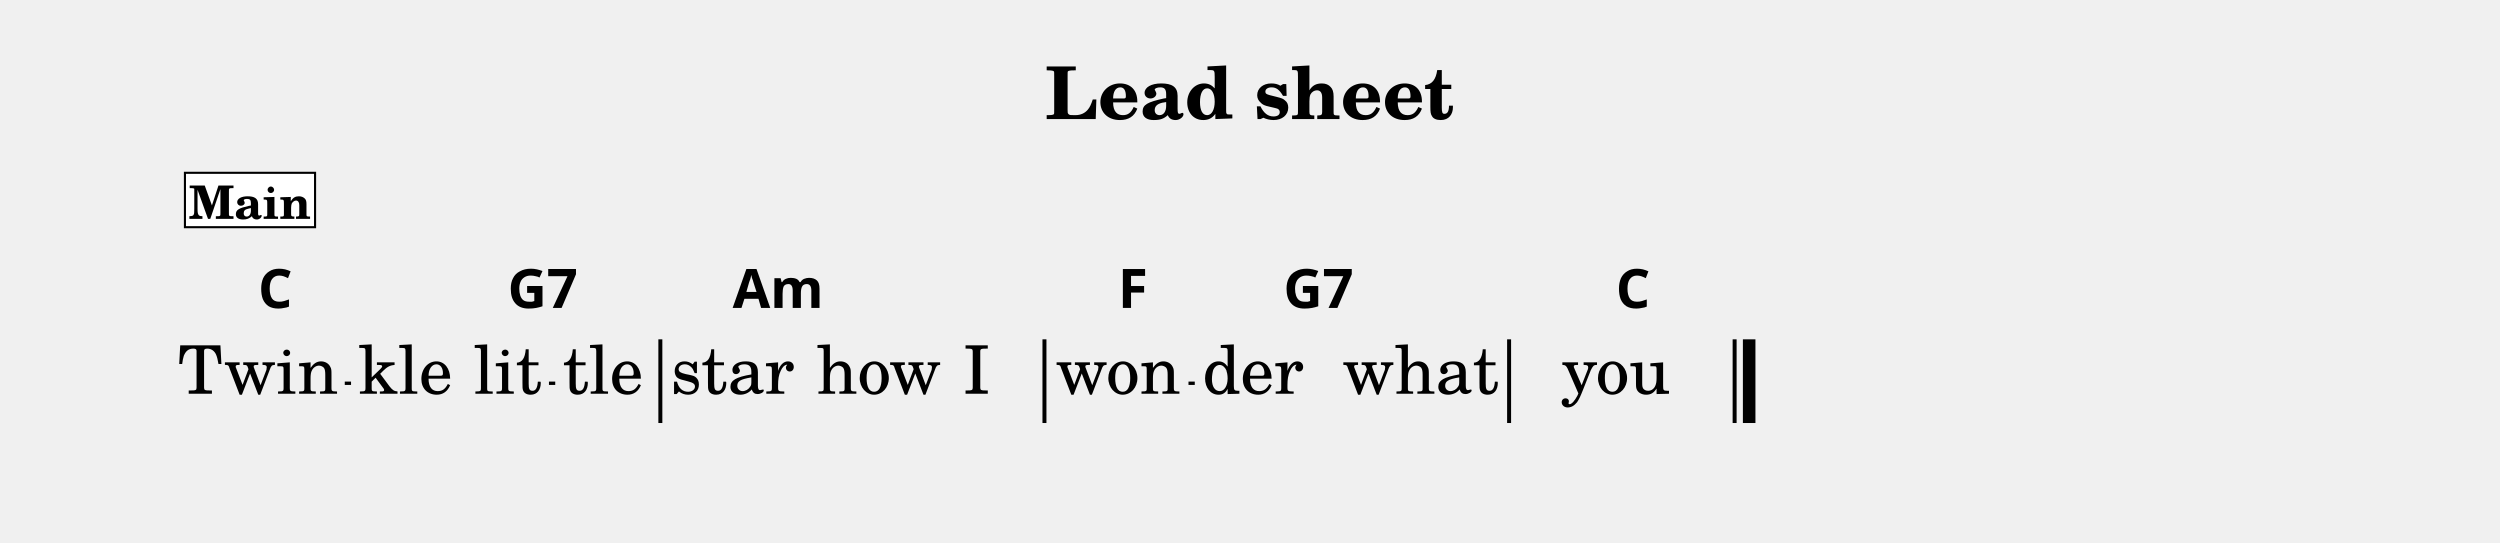
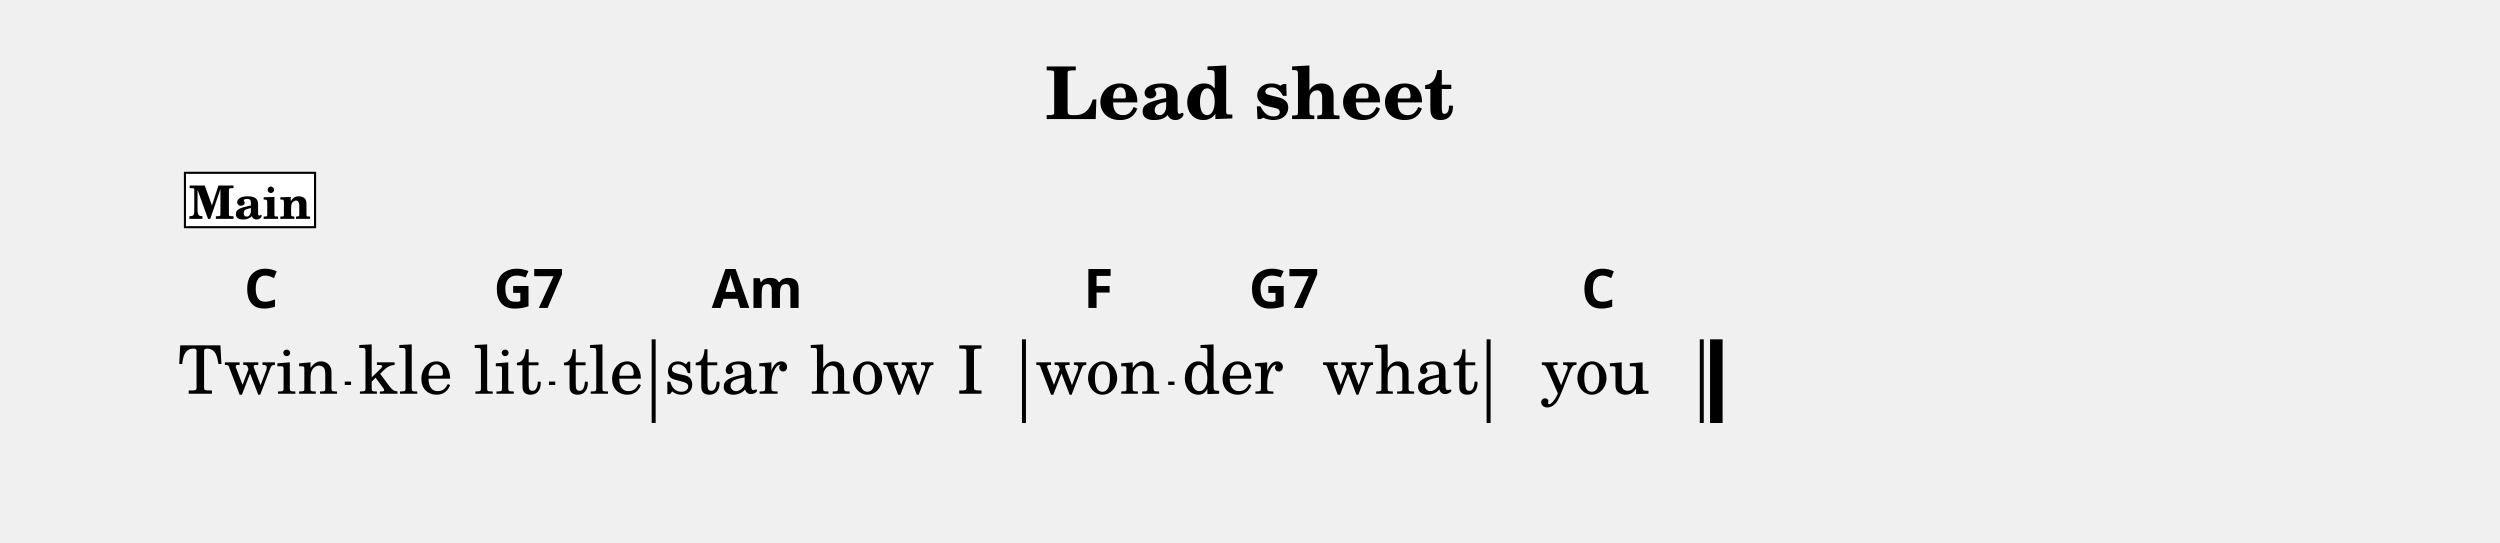
<svg xmlns="http://www.w3.org/2000/svg" width="1195.0" height="259.1" viewBox="0 0 119.50 25.91" font-family="TeX Gyre Schola, serif">
  <style>
  @font-face { font-family: 'Emmentaler'; src: local('Emmentaler'); }
  .music { font-family: 'Emmentaler', serif; }
</style>
  <text x="59.75" y="5.69" font-size="3.49" font-weight="bold" text-anchor="middle" data-pos="405">Lead sheet</text>
  <g transform="translate(8.54,0.00) scale(1,1)">
-     <rect x="22.93" y="16.22" width="0.19" height="4.00" data-pos="0" />
-     <rect x="41.29" y="16.22" width="0.19" height="4.00" data-pos="0" />
-     <rect x="63.50" y="16.22" width="0.19" height="4.00" data-pos="0" />
-     <rect x="74.28" y="16.22" width="0.19" height="4.00" data-pos="0" />
-     <rect x="74.77" y="16.22" width="0.60" height="4.00" data-pos="0" />
+     <rect x="22.61" y="16.22" width="0.19" height="4.00" data-pos="0" />
+     <rect x="40.31" y="16.22" width="0.19" height="4.00" data-pos="0" />
+     <rect x="62.52" y="16.22" width="0.19" height="4.00" data-pos="0" />
+     <rect x="72.71" y="16.22" width="0.19" height="4.00" data-pos="0" />
+     <rect x="73.20" y="16.22" width="0.60" height="4.00" data-pos="0" />
    <text x="3.79" y="18.82" font-size="3.20" text-anchor="middle" data-pos="511">Twin</text>
    <text x="10.84" y="18.82" font-size="3.20" text-anchor="middle" data-pos="517">kle</text>
    <text x="15.72" y="18.82" font-size="3.20" text-anchor="middle" data-pos="521">lit</text>
    <text x="20.28" y="18.82" font-size="3.20" text-anchor="middle" data-pos="526">tle</text>
-     <text x="26.48" y="18.82" font-size="3.20" text-anchor="middle" data-pos="532">star</text>
-     <text x="33.47" y="18.82" font-size="3.20" text-anchor="middle" data-pos="537">how</text>
-     <text x="38.14" y="18.82" font-size="3.20" text-anchor="middle" data-pos="541">I</text>
-     <text x="44.90" y="18.82" font-size="3.20" text-anchor="middle" data-pos="545">won</text>
-     <text x="51.35" y="18.82" font-size="3.20" text-anchor="middle" data-pos="550">der</text>
-     <text x="59.36" y="18.82" font-size="3.20" text-anchor="middle" data-pos="554">what</text>
-     <text x="68.69" y="18.82" font-size="3.20" text-anchor="middle" data-pos="561">you</text>
-     <text x="3.79" y="14.72" font-size="2.60" font-family="sans-serif" font-weight="bold" data-pos="458">C</text>
-     <text x="15.72" y="14.72" font-size="2.60" font-family="sans-serif" font-weight="bold" data-pos="461">G7</text>
-     <text x="26.48" y="14.72" font-size="2.60" font-family="sans-serif" font-weight="bold" data-pos="467">Am</text>
-     <text x="44.90" y="14.72" font-size="2.60" font-family="sans-serif" font-weight="bold" data-pos="476">F</text>
-     <text x="52.80" y="14.72" font-size="2.60" font-family="sans-serif" font-weight="bold" data-pos="479">G7</text>
-     <text x="68.69" y="14.72" font-size="2.60" font-family="sans-serif" font-weight="bold" data-pos="485">C</text>
+     <text x="26.16" y="18.82" font-size="3.20" text-anchor="middle" data-pos="532">star</text>
+     <text x="33.15" y="18.82" font-size="3.20" text-anchor="middle" data-pos="537">how</text>
+     <text x="37.84" y="18.82" font-size="3.20" text-anchor="middle" data-pos="541">I</text>
+     <text x="43.93" y="18.82" font-size="3.20" text-anchor="middle" data-pos="545">won</text>
+     <text x="50.38" y="18.82" font-size="3.20" text-anchor="middle" data-pos="550">der</text>
+     <text x="58.39" y="18.82" font-size="3.20" text-anchor="middle" data-pos="554">what</text>
+     <text x="67.71" y="18.82" font-size="3.20" text-anchor="middle" data-pos="561">you</text>
+     <text x="3.12" y="14.72" font-size="2.60" font-family="sans-serif" font-weight="bold" data-pos="458">C</text>
+     <text x="15.05" y="14.72" font-size="2.60" font-family="sans-serif" font-weight="bold" data-pos="461">G7</text>
+     <text x="25.48" y="14.72" font-size="2.60" font-family="sans-serif" font-weight="bold" data-pos="467">Am</text>
+     <text x="43.25" y="14.72" font-size="2.60" font-family="sans-serif" font-weight="bold" data-pos="476">F</text>
+     <text x="51.15" y="14.72" font-size="2.60" font-family="sans-serif" font-weight="bold" data-pos="479">G7</text>
+     <text x="67.04" y="14.72" font-size="2.60" font-family="sans-serif" font-weight="bold" data-pos="485">C</text>
    <rect x="0.30" y="8.26" width="6.22" height="2.60" fill="#FFFFFF" stroke="#000000" stroke-width="0.100" data-pos="427" />
    <text x="3.41" y="10.46" font-size="2.20" font-weight="bold" text-anchor="middle" data-pos="427">Main</text>
    <line x1="7.94" y1="18.32" x2="8.24" y2="18.32" stroke="#000000" stroke-width="0.160" />
    <line x1="17.70" y1="18.32" x2="18.00" y2="18.32" stroke="#000000" stroke-width="0.160" />
-     <line x1="48.27" y1="18.32" x2="48.57" y2="18.32" stroke="#000000" stroke-width="0.160" />
+     <line x1="47.30" y1="18.32" x2="47.60" y2="18.32" stroke="#000000" stroke-width="0.160" />
  </g>
</svg>
